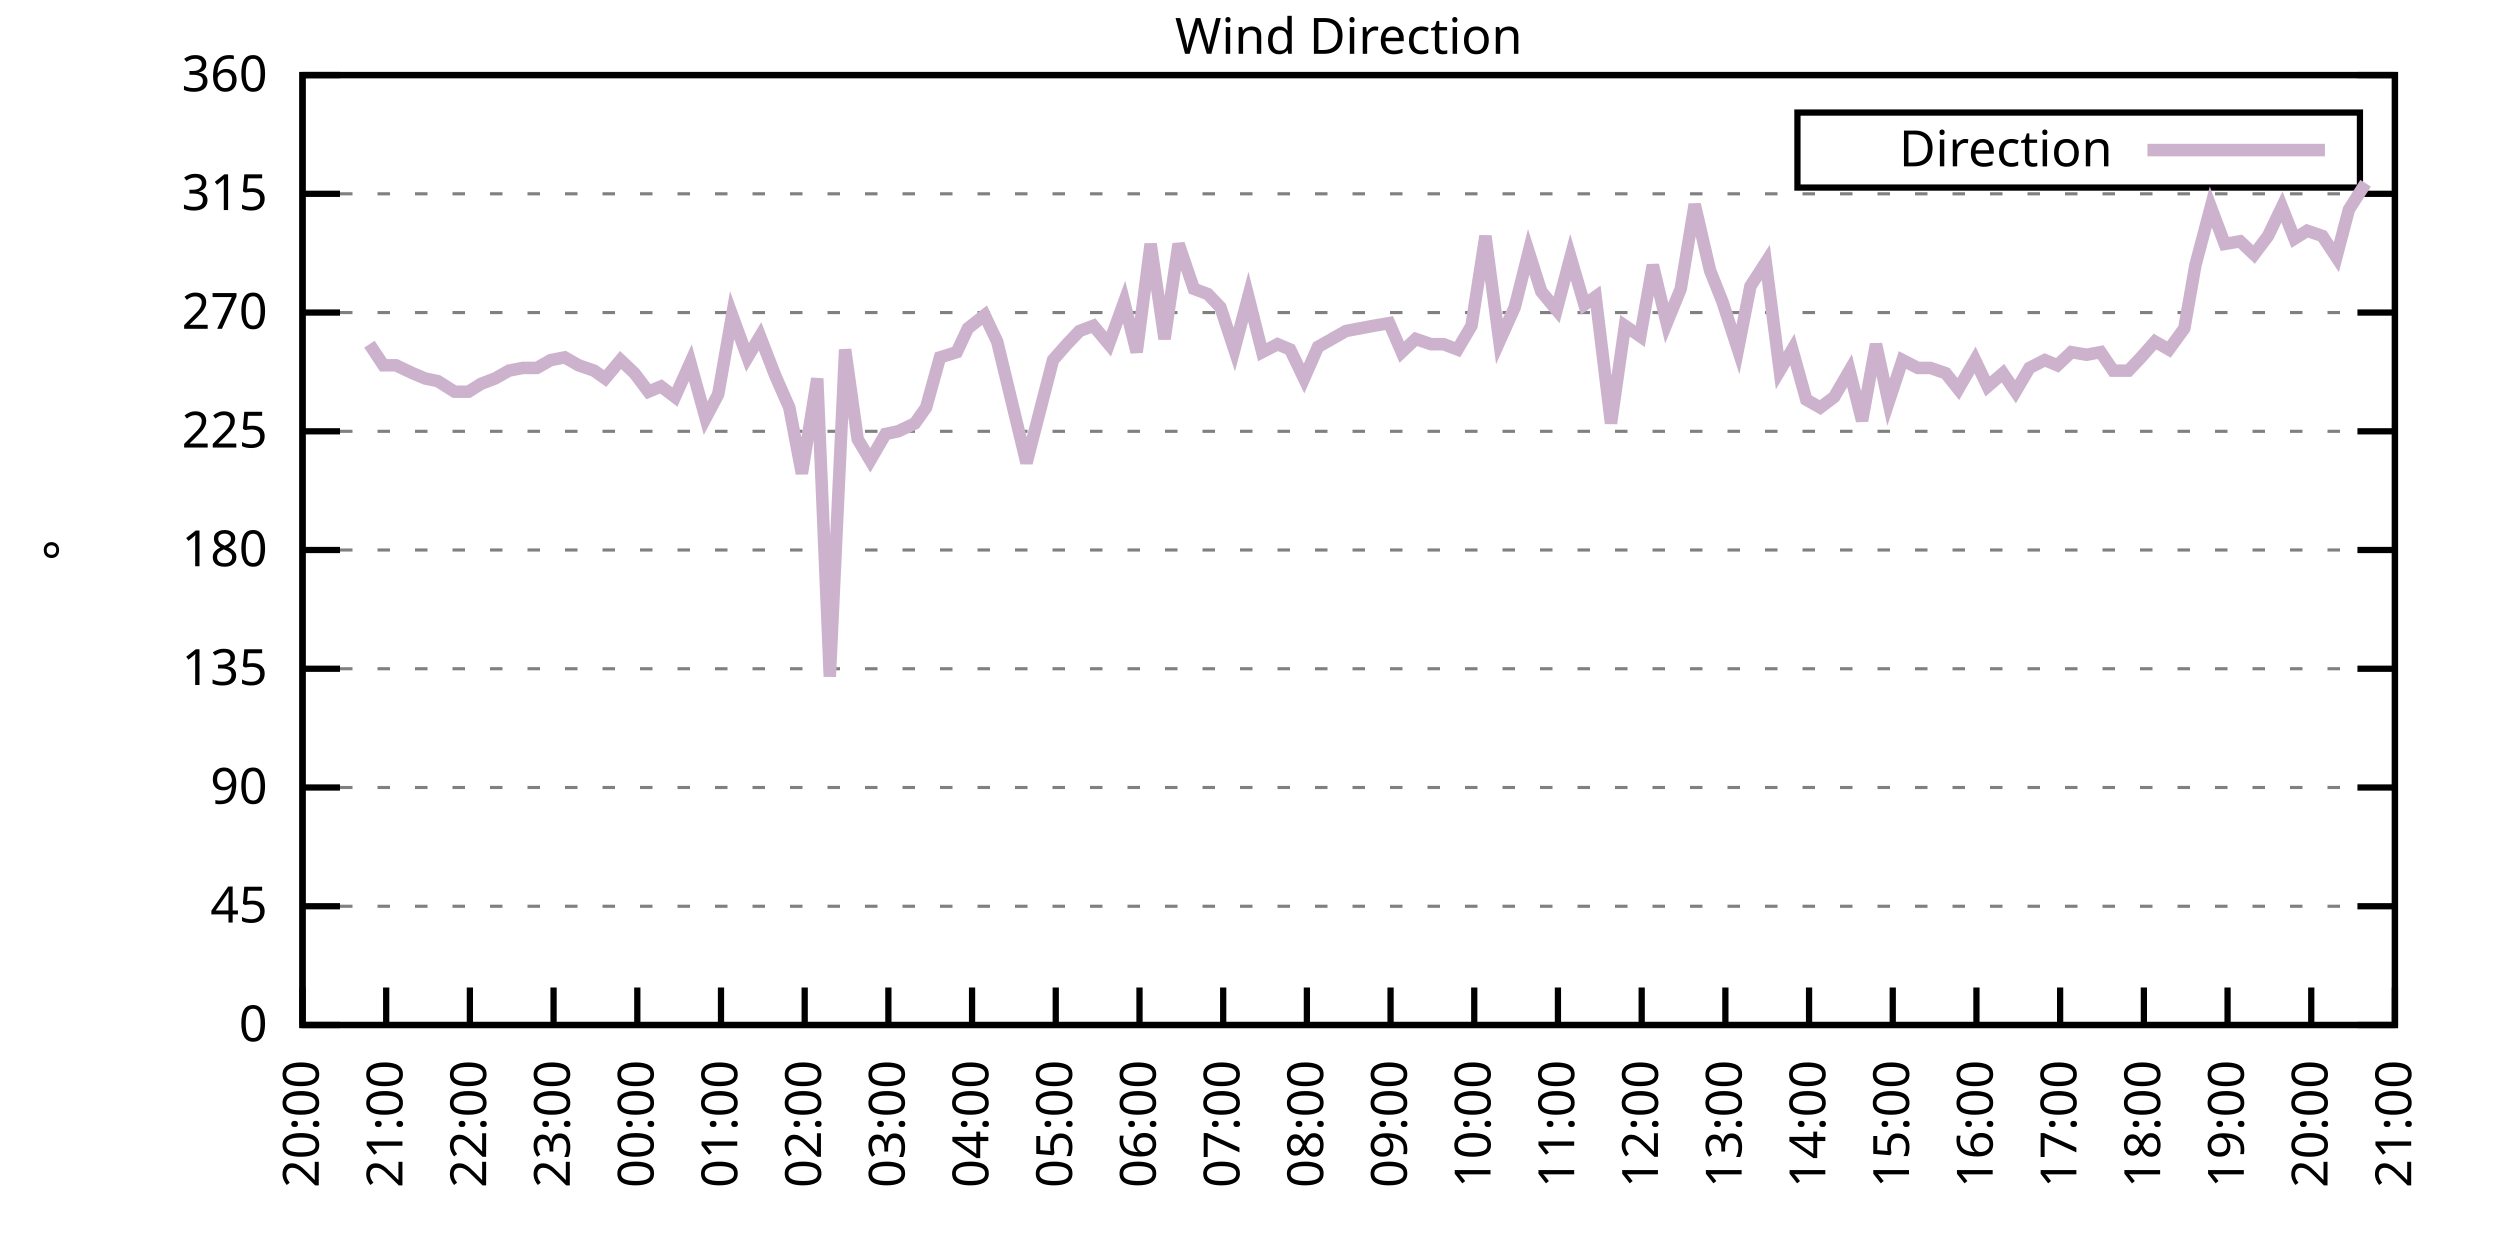
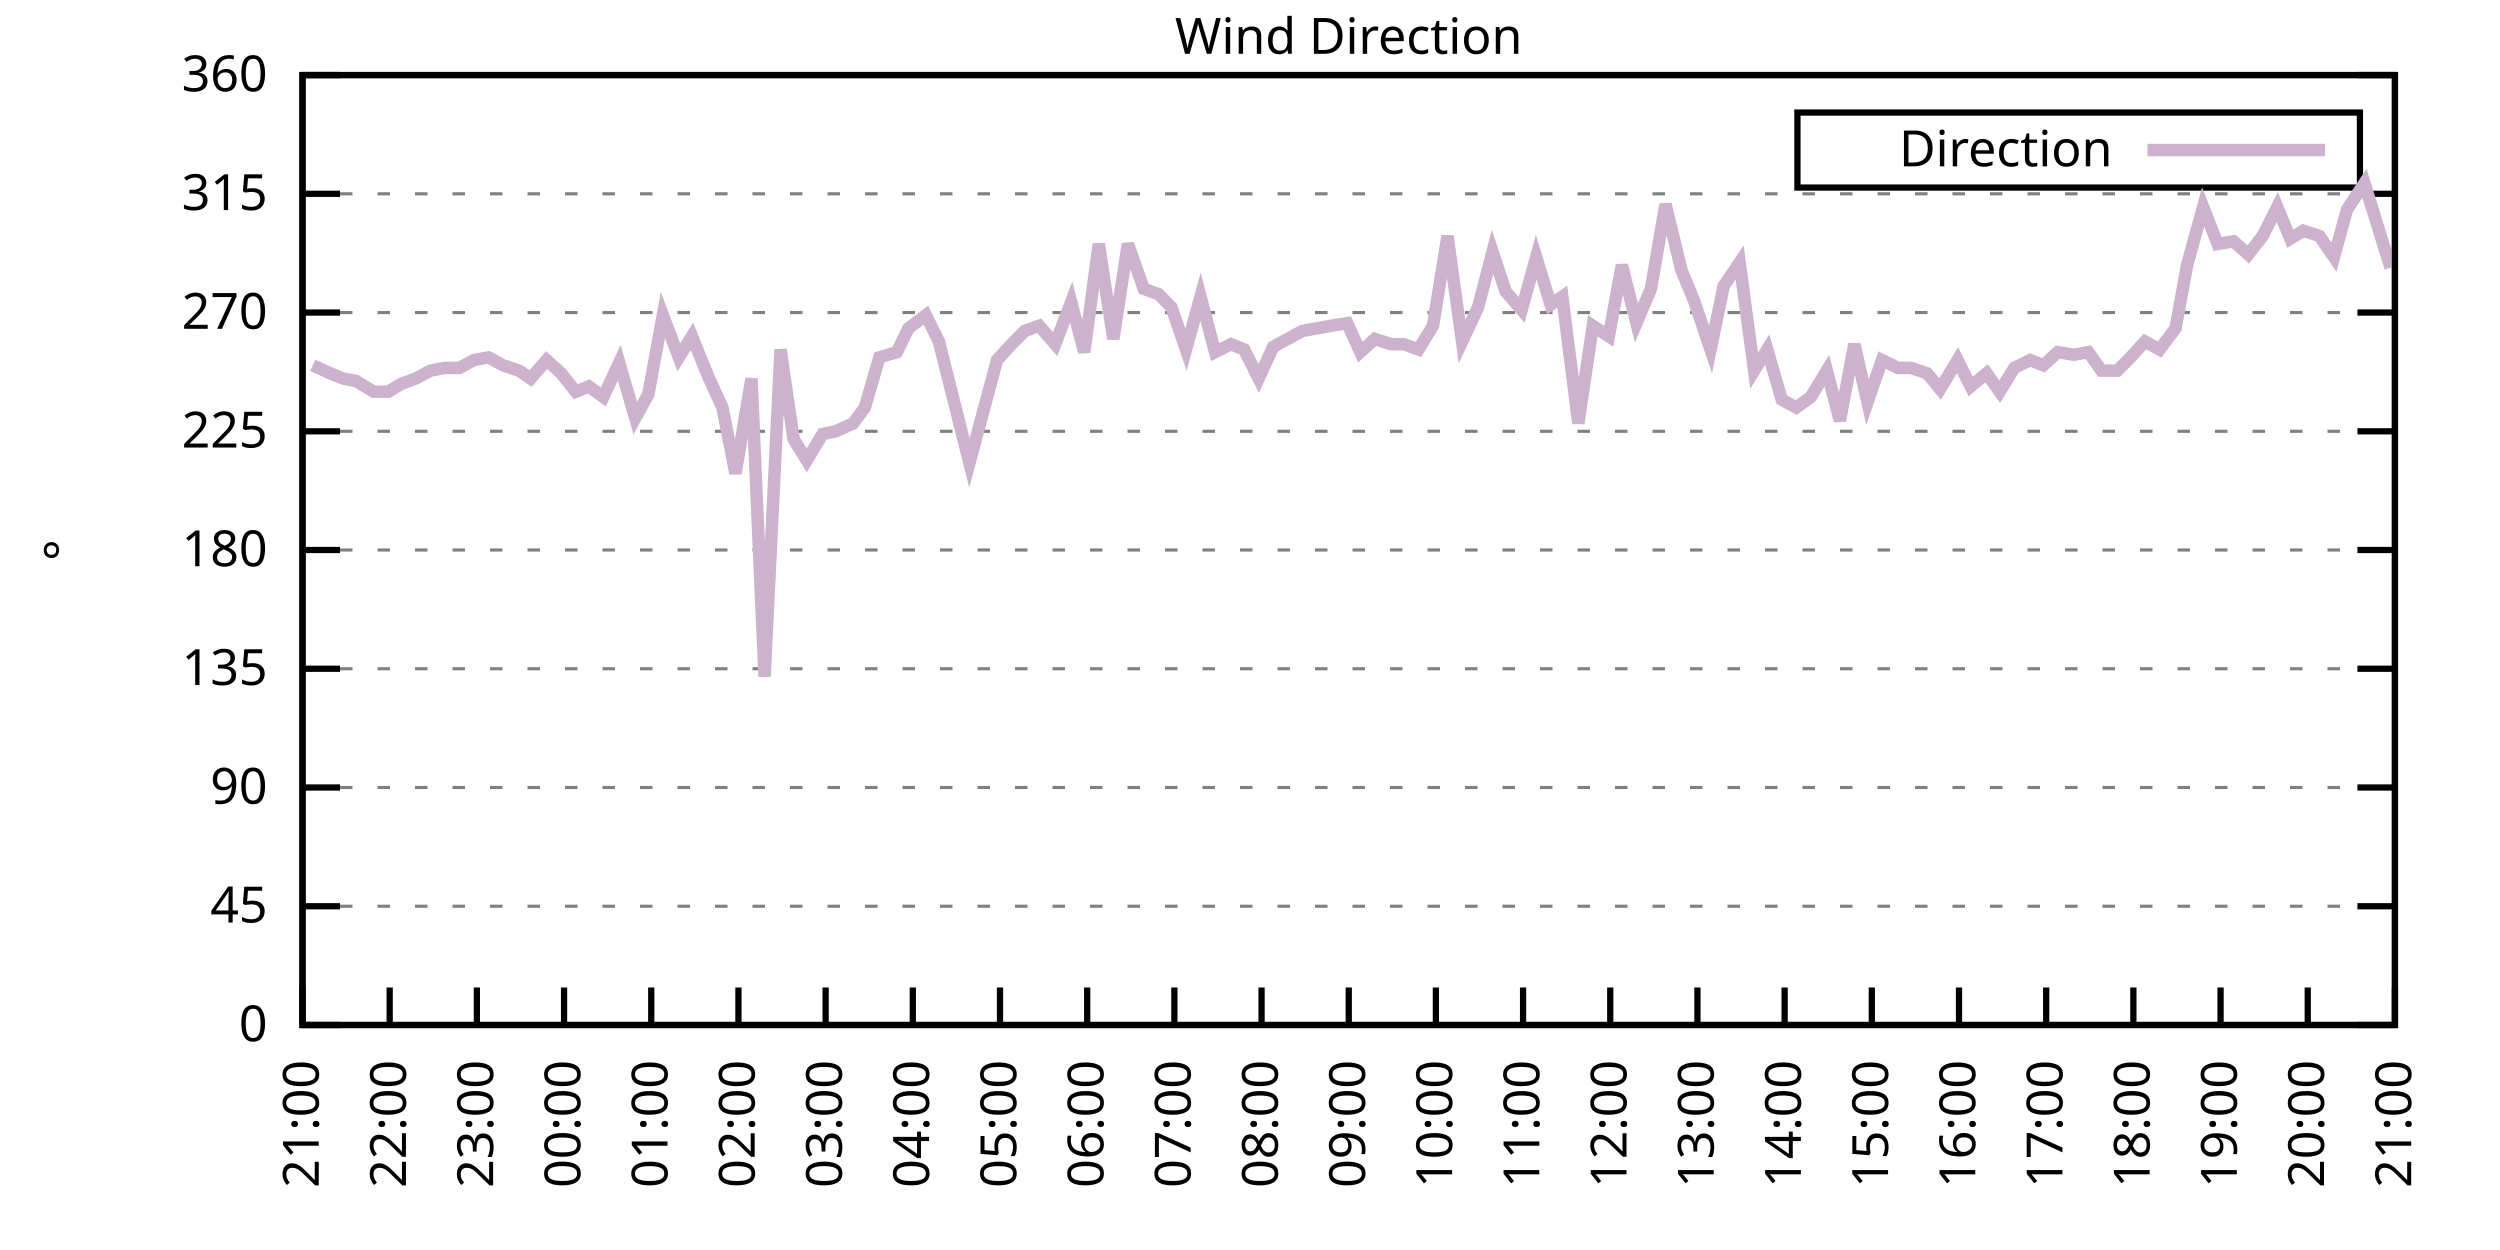
<svg xmlns="http://www.w3.org/2000/svg" xmlns:xlink="http://www.w3.org/1999/xlink" width="400" height="200" viewBox="0 0 400 200">
  <g id="gnuplot_canvas">
    <rect x="0" y="0" width="400" height="200" fill="none" />
    <defs>
      <circle id="gpDot" r="0.5" stroke-width="0.5" stroke="currentColor" />
      <path id="gpPt0" stroke-width="0.333" stroke="currentColor" d="M-1,0 h2 M0,-1 v2" />
      <path id="gpPt1" stroke-width="0.333" stroke="currentColor" d="M-1,-1 L1,1 M1,-1 L-1,1" />
      <path id="gpPt2" stroke-width="0.333" stroke="currentColor" d="M-1,0 L1,0 M0,-1 L0,1 M-1,-1 L1,1 M-1,1 L1,-1" />
      <rect id="gpPt3" stroke-width="0.333" stroke="currentColor" x="-1" y="-1" width="2" height="2" />
      <rect id="gpPt4" stroke-width="0.333" stroke="currentColor" fill="currentColor" x="-1" y="-1" width="2" height="2" />
      <circle id="gpPt5" stroke-width="0.333" stroke="currentColor" cx="0" cy="0" r="1" />
      <use xlink:href="#gpPt5" id="gpPt6" fill="currentColor" stroke="none" />
      <path id="gpPt7" stroke-width="0.333" stroke="currentColor" d="M0,-1.33 L-1.33,0.67 L1.33,0.67 z" />
      <use xlink:href="#gpPt7" id="gpPt8" fill="currentColor" stroke="none" />
      <use xlink:href="#gpPt7" id="gpPt9" stroke="currentColor" transform="rotate(180)" />
      <use xlink:href="#gpPt9" id="gpPt10" fill="currentColor" stroke="none" />
      <use xlink:href="#gpPt3" id="gpPt11" stroke="currentColor" transform="rotate(45)" />
      <use xlink:href="#gpPt11" id="gpPt12" fill="currentColor" stroke="none" />
      <path id="gpPt13" stroke-width="0.333" stroke="currentColor" d="M0,1.330 L1.265,0.411 L0.782,-1.067 L-0.782,-1.076 L-1.265,0.411 z" />
      <use xlink:href="#gpPt13" id="gpPt14" fill="currentColor" stroke="none" />
      <filter id="textbox" filterUnits="objectBoundingBox" x="0" y="0" height="1" width="1">
        <feFlood flood-color="white" flood-opacity="1" result="bgnd" />
        <feComposite in="SourceGraphic" in2="bgnd" operator="atop" />
      </filter>
      <filter id="greybox" filterUnits="objectBoundingBox" x="0" y="0" height="1" width="1">
        <feFlood flood-color="lightgrey" flood-opacity="1" result="grey" />
        <feComposite in="SourceGraphic" in2="grey" operator="atop" />
      </filter>
    </defs>
    <g fill="none" color="white" stroke="currentColor" stroke-width="1.00" stroke-linecap="butt" stroke-linejoin="miter">
</g>
    <g fill="none" color="black" stroke="currentColor" stroke-width="1.00" stroke-linecap="butt" stroke-linejoin="miter">
      <g stroke="none" shape-rendering="crispEdges">
        <polygon fill="rgb(255, 255, 255)" points="48.40,164.00 383.18,164.00 383.18,12.02 48.40,12.02 " />
      </g>
    </g>
    <g fill="none" color="black" stroke="currentColor" stroke-width="1.00" stroke-linecap="butt" stroke-linejoin="miter">
</g>
    <g fill="none" color="black" stroke="black" stroke-width="0.50" stroke-linecap="butt" stroke-linejoin="miter">
</g>
    <g fill="none" color="gray" stroke="currentColor" stroke-width="0.50" stroke-linecap="butt" stroke-linejoin="miter">
      <path stroke="gray" stroke-dasharray="2,4" class="gridline" d="M48.40,164.00 L383.19,164.00  " />
    </g>
    <g fill="none" color="gray" stroke="gray" stroke-width="1.00" stroke-linecap="butt" stroke-linejoin="miter">
</g>
    <g fill="none" color="black" stroke="currentColor" stroke-width="1.00" stroke-linecap="butt" stroke-linejoin="miter">
      <path stroke="black" d="M48.40,164.00 L54.40,164.00 M383.19,164.00 L377.19,164.00  " />
      <g transform="translate(42.80,166.60)" stroke="none" fill="black" font-family="Sans" font-size="8.00" text-anchor="end">
        <text>
          <tspan font-family="Sans"> 0</tspan>
        </text>
      </g>
    </g>
    <g fill="none" color="black" stroke="currentColor" stroke-width="1.00" stroke-linecap="butt" stroke-linejoin="miter">
</g>
    <g fill="none" color="black" stroke="black" stroke-width="0.50" stroke-linecap="butt" stroke-linejoin="miter">
</g>
    <g fill="none" color="gray" stroke="currentColor" stroke-width="0.50" stroke-linecap="butt" stroke-linejoin="miter">
      <path stroke="gray" stroke-dasharray="2,4" class="gridline" d="M48.40,145.00 L383.19,145.00  " />
    </g>
    <g fill="none" color="gray" stroke="gray" stroke-width="1.00" stroke-linecap="butt" stroke-linejoin="miter">
</g>
    <g fill="none" color="black" stroke="currentColor" stroke-width="1.00" stroke-linecap="butt" stroke-linejoin="miter">
      <path stroke="black" d="M48.40,145.00 L54.40,145.00 M383.19,145.00 L377.19,145.00  " />
      <g transform="translate(42.80,147.60)" stroke="none" fill="black" font-family="Sans" font-size="8.00" text-anchor="end">
        <text>
          <tspan font-family="Sans"> 45</tspan>
        </text>
      </g>
    </g>
    <g fill="none" color="black" stroke="currentColor" stroke-width="1.00" stroke-linecap="butt" stroke-linejoin="miter">
</g>
    <g fill="none" color="black" stroke="black" stroke-width="0.50" stroke-linecap="butt" stroke-linejoin="miter">
</g>
    <g fill="none" color="gray" stroke="currentColor" stroke-width="0.50" stroke-linecap="butt" stroke-linejoin="miter">
      <path stroke="gray" stroke-dasharray="2,4" class="gridline" d="M48.40,126.00 L383.19,126.00  " />
    </g>
    <g fill="none" color="gray" stroke="gray" stroke-width="1.00" stroke-linecap="butt" stroke-linejoin="miter">
</g>
    <g fill="none" color="black" stroke="currentColor" stroke-width="1.00" stroke-linecap="butt" stroke-linejoin="miter">
      <path stroke="black" d="M48.40,126.00 L54.40,126.00 M383.19,126.00 L377.19,126.00  " />
      <g transform="translate(42.80,128.60)" stroke="none" fill="black" font-family="Sans" font-size="8.00" text-anchor="end">
        <text>
          <tspan font-family="Sans"> 90</tspan>
        </text>
      </g>
    </g>
    <g fill="none" color="black" stroke="currentColor" stroke-width="1.00" stroke-linecap="butt" stroke-linejoin="miter">
</g>
    <g fill="none" color="black" stroke="black" stroke-width="0.50" stroke-linecap="butt" stroke-linejoin="miter">
</g>
    <g fill="none" color="gray" stroke="currentColor" stroke-width="0.50" stroke-linecap="butt" stroke-linejoin="miter">
      <path stroke="gray" stroke-dasharray="2,4" class="gridline" d="M48.40,107.00 L383.19,107.00  " />
    </g>
    <g fill="none" color="gray" stroke="gray" stroke-width="1.00" stroke-linecap="butt" stroke-linejoin="miter">
</g>
    <g fill="none" color="black" stroke="currentColor" stroke-width="1.00" stroke-linecap="butt" stroke-linejoin="miter">
      <path stroke="black" d="M48.40,107.00 L54.40,107.00 M383.19,107.00 L377.19,107.00  " />
      <g transform="translate(42.80,109.60)" stroke="none" fill="black" font-family="Sans" font-size="8.00" text-anchor="end">
        <text>
          <tspan font-family="Sans"> 135</tspan>
        </text>
      </g>
    </g>
    <g fill="none" color="black" stroke="currentColor" stroke-width="1.00" stroke-linecap="butt" stroke-linejoin="miter">
</g>
    <g fill="none" color="black" stroke="black" stroke-width="0.50" stroke-linecap="butt" stroke-linejoin="miter">
</g>
    <g fill="none" color="gray" stroke="currentColor" stroke-width="0.50" stroke-linecap="butt" stroke-linejoin="miter">
      <path stroke="gray" stroke-dasharray="2,4" class="gridline" d="M48.40,88.00 L383.19,88.00  " />
    </g>
    <g fill="none" color="gray" stroke="gray" stroke-width="1.00" stroke-linecap="butt" stroke-linejoin="miter">
</g>
    <g fill="none" color="black" stroke="currentColor" stroke-width="1.00" stroke-linecap="butt" stroke-linejoin="miter">
      <path stroke="black" d="M48.40,88.00 L54.40,88.00 M383.19,88.00 L377.19,88.00  " />
      <g transform="translate(42.80,90.60)" stroke="none" fill="black" font-family="Sans" font-size="8.00" text-anchor="end">
        <text>
          <tspan font-family="Sans"> 180</tspan>
        </text>
      </g>
    </g>
    <g fill="none" color="black" stroke="currentColor" stroke-width="1.00" stroke-linecap="butt" stroke-linejoin="miter">
</g>
    <g fill="none" color="black" stroke="black" stroke-width="0.50" stroke-linecap="butt" stroke-linejoin="miter">
</g>
    <g fill="none" color="gray" stroke="currentColor" stroke-width="0.50" stroke-linecap="butt" stroke-linejoin="miter">
      <path stroke="gray" stroke-dasharray="2,4" class="gridline" d="M48.40,69.01 L383.19,69.01  " />
    </g>
    <g fill="none" color="gray" stroke="gray" stroke-width="1.00" stroke-linecap="butt" stroke-linejoin="miter">
</g>
    <g fill="none" color="black" stroke="currentColor" stroke-width="1.00" stroke-linecap="butt" stroke-linejoin="miter">
      <path stroke="black" d="M48.40,69.01 L54.40,69.01 M383.19,69.01 L377.19,69.01  " />
      <g transform="translate(42.80,71.61)" stroke="none" fill="black" font-family="Sans" font-size="8.00" text-anchor="end">
        <text>
          <tspan font-family="Sans"> 225</tspan>
        </text>
      </g>
    </g>
    <g fill="none" color="black" stroke="currentColor" stroke-width="1.00" stroke-linecap="butt" stroke-linejoin="miter">
</g>
    <g fill="none" color="black" stroke="black" stroke-width="0.50" stroke-linecap="butt" stroke-linejoin="miter">
</g>
    <g fill="none" color="gray" stroke="currentColor" stroke-width="0.50" stroke-linecap="butt" stroke-linejoin="miter">
      <path stroke="gray" stroke-dasharray="2,4" class="gridline" d="M48.40,50.01 L383.19,50.01  " />
    </g>
    <g fill="none" color="gray" stroke="gray" stroke-width="1.00" stroke-linecap="butt" stroke-linejoin="miter">
</g>
    <g fill="none" color="black" stroke="currentColor" stroke-width="1.00" stroke-linecap="butt" stroke-linejoin="miter">
      <path stroke="black" d="M48.40,50.01 L54.40,50.01 M383.19,50.01 L377.19,50.01  " />
      <g transform="translate(42.80,52.61)" stroke="none" fill="black" font-family="Sans" font-size="8.00" text-anchor="end">
        <text>
          <tspan font-family="Sans"> 270</tspan>
        </text>
      </g>
    </g>
    <g fill="none" color="black" stroke="currentColor" stroke-width="1.00" stroke-linecap="butt" stroke-linejoin="miter">
</g>
    <g fill="none" color="black" stroke="black" stroke-width="0.50" stroke-linecap="butt" stroke-linejoin="miter">
</g>
    <g fill="none" color="gray" stroke="currentColor" stroke-width="0.50" stroke-linecap="butt" stroke-linejoin="miter">
      <path stroke="gray" stroke-dasharray="2,4" class="gridline" d="M48.40,31.01 L383.19,31.01  " />
    </g>
    <g fill="none" color="gray" stroke="gray" stroke-width="1.00" stroke-linecap="butt" stroke-linejoin="miter">
</g>
    <g fill="none" color="black" stroke="currentColor" stroke-width="1.00" stroke-linecap="butt" stroke-linejoin="miter">
      <path stroke="black" d="M48.40,31.01 L54.40,31.01 M383.19,31.01 L377.19,31.01  " />
      <g transform="translate(42.80,33.61)" stroke="none" fill="black" font-family="Sans" font-size="8.00" text-anchor="end">
        <text>
          <tspan font-family="Sans"> 315</tspan>
        </text>
      </g>
    </g>
    <g fill="none" color="black" stroke="currentColor" stroke-width="1.00" stroke-linecap="butt" stroke-linejoin="miter">
</g>
    <g fill="none" color="black" stroke="black" stroke-width="0.50" stroke-linecap="butt" stroke-linejoin="miter">
</g>
    <g fill="none" color="gray" stroke="currentColor" stroke-width="0.50" stroke-linecap="butt" stroke-linejoin="miter">
      <path stroke="gray" stroke-dasharray="2,4" class="gridline" d="M48.40,12.01 L383.19,12.01  " />
    </g>
    <g fill="none" color="gray" stroke="gray" stroke-width="1.00" stroke-linecap="butt" stroke-linejoin="miter">
</g>
    <g fill="none" color="black" stroke="currentColor" stroke-width="1.00" stroke-linecap="butt" stroke-linejoin="miter">
      <path stroke="black" d="M48.40,12.01 L54.40,12.01 M383.19,12.01 L377.19,12.01  " />
      <g transform="translate(42.80,14.61)" stroke="none" fill="black" font-family="Sans" font-size="8.00" text-anchor="end">
        <text>
          <tspan font-family="Sans"> 360</tspan>
        </text>
      </g>
    </g>
    <g fill="none" color="black" stroke="currentColor" stroke-width="1.00" stroke-linecap="butt" stroke-linejoin="miter">
      <path stroke="black" d="M48.40,164.00 L48.40,158.00  " />
      <g transform="translate(51.00,169.60) rotate(270.00)" stroke="none" fill="black" font-family="Sans" font-size="8.00" text-anchor="end">
        <text>
-           <tspan font-family="Sans">20:00</tspan>
-         </text>
-       </g>
-     </g>
-     <g fill="none" color="black" stroke="currentColor" stroke-width="1.00" stroke-linecap="butt" stroke-linejoin="miter">
-       <path stroke="black" d="M61.79,164.00 L61.79,158.00  " />
-       <g transform="translate(64.39,169.60) rotate(270.00)" stroke="none" fill="black" font-family="Sans" font-size="8.00" text-anchor="end">
-         <text>
          <tspan font-family="Sans">21:00</tspan>
        </text>
      </g>
    </g>
    <g fill="none" color="black" stroke="currentColor" stroke-width="1.00" stroke-linecap="butt" stroke-linejoin="miter">
-       <path stroke="black" d="M75.18,164.00 L75.18,158.00  " />
-       <g transform="translate(77.78,169.60) rotate(270.00)" stroke="none" fill="black" font-family="Sans" font-size="8.00" text-anchor="end">
+       <path stroke="black" d="M62.35,164.00 L62.35,158.00  " />
+       <g transform="translate(64.95,169.60) rotate(270.00)" stroke="none" fill="black" font-family="Sans" font-size="8.00" text-anchor="end">
        <text>
          <tspan font-family="Sans">22:00</tspan>
        </text>
      </g>
    </g>
    <g fill="none" color="black" stroke="currentColor" stroke-width="1.00" stroke-linecap="butt" stroke-linejoin="miter">
-       <path stroke="black" d="M88.57,164.00 L88.57,158.00  " />
-       <g transform="translate(91.17,169.60) rotate(270.00)" stroke="none" fill="black" font-family="Sans" font-size="8.00" text-anchor="end">
+       <path stroke="black" d="M76.30,164.00 L76.30,158.00  " />
+       <g transform="translate(78.90,169.60) rotate(270.00)" stroke="none" fill="black" font-family="Sans" font-size="8.00" text-anchor="end">
        <text>
          <tspan font-family="Sans">23:00</tspan>
        </text>
      </g>
    </g>
    <g fill="none" color="black" stroke="currentColor" stroke-width="1.00" stroke-linecap="butt" stroke-linejoin="miter">
-       <path stroke="black" d="M101.97,164.00 L101.97,158.00  " />
-       <g transform="translate(104.57,169.60) rotate(270.00)" stroke="none" fill="black" font-family="Sans" font-size="8.00" text-anchor="end">
+       <path stroke="black" d="M90.25,164.00 L90.25,158.00  " />
+       <g transform="translate(92.85,169.60) rotate(270.00)" stroke="none" fill="black" font-family="Sans" font-size="8.00" text-anchor="end">
        <text>
          <tspan font-family="Sans">00:00</tspan>
        </text>
      </g>
    </g>
    <g fill="none" color="black" stroke="currentColor" stroke-width="1.00" stroke-linecap="butt" stroke-linejoin="miter">
-       <path stroke="black" d="M115.36,164.00 L115.36,158.00  " />
-       <g transform="translate(117.96,169.60) rotate(270.00)" stroke="none" fill="black" font-family="Sans" font-size="8.00" text-anchor="end">
+       <path stroke="black" d="M104.20,164.00 L104.20,158.00  " />
+       <g transform="translate(106.80,169.60) rotate(270.00)" stroke="none" fill="black" font-family="Sans" font-size="8.00" text-anchor="end">
        <text>
          <tspan font-family="Sans">01:00</tspan>
        </text>
      </g>
    </g>
    <g fill="none" color="black" stroke="currentColor" stroke-width="1.00" stroke-linecap="butt" stroke-linejoin="miter">
-       <path stroke="black" d="M128.75,164.00 L128.75,158.00  " />
-       <g transform="translate(131.35,169.60) rotate(270.00)" stroke="none" fill="black" font-family="Sans" font-size="8.00" text-anchor="end">
+       <path stroke="black" d="M118.15,164.00 L118.15,158.00  " />
+       <g transform="translate(120.75,169.60) rotate(270.00)" stroke="none" fill="black" font-family="Sans" font-size="8.00" text-anchor="end">
        <text>
          <tspan font-family="Sans">02:00</tspan>
        </text>
      </g>
    </g>
    <g fill="none" color="black" stroke="currentColor" stroke-width="1.00" stroke-linecap="butt" stroke-linejoin="miter">
-       <path stroke="black" d="M142.14,164.00 L142.14,158.00  " />
-       <g transform="translate(144.74,169.60) rotate(270.00)" stroke="none" fill="black" font-family="Sans" font-size="8.00" text-anchor="end">
+       <path stroke="black" d="M132.10,164.00 L132.10,158.00  " />
+       <g transform="translate(134.70,169.60) rotate(270.00)" stroke="none" fill="black" font-family="Sans" font-size="8.00" text-anchor="end">
        <text>
          <tspan font-family="Sans">03:00</tspan>
        </text>
      </g>
    </g>
    <g fill="none" color="black" stroke="currentColor" stroke-width="1.00" stroke-linecap="butt" stroke-linejoin="miter">
-       <path stroke="black" d="M155.53,164.00 L155.53,158.00  " />
-       <g transform="translate(158.13,169.60) rotate(270.00)" stroke="none" fill="black" font-family="Sans" font-size="8.00" text-anchor="end">
+       <path stroke="black" d="M146.05,164.00 L146.05,158.00  " />
+       <g transform="translate(148.65,169.60) rotate(270.00)" stroke="none" fill="black" font-family="Sans" font-size="8.00" text-anchor="end">
        <text>
          <tspan font-family="Sans">04:00</tspan>
        </text>
      </g>
    </g>
    <g fill="none" color="black" stroke="currentColor" stroke-width="1.00" stroke-linecap="butt" stroke-linejoin="miter">
-       <path stroke="black" d="M168.92,164.00 L168.92,158.00  " />
-       <g transform="translate(171.52,169.60) rotate(270.00)" stroke="none" fill="black" font-family="Sans" font-size="8.00" text-anchor="end">
+       <path stroke="black" d="M160.00,164.00 L160.00,158.00  " />
+       <g transform="translate(162.60,169.60) rotate(270.00)" stroke="none" fill="black" font-family="Sans" font-size="8.00" text-anchor="end">
        <text>
          <tspan font-family="Sans">05:00</tspan>
        </text>
      </g>
    </g>
    <g fill="none" color="black" stroke="currentColor" stroke-width="1.00" stroke-linecap="butt" stroke-linejoin="miter">
-       <path stroke="black" d="M182.32,164.00 L182.32,158.00  " />
-       <g transform="translate(184.92,169.60) rotate(270.00)" stroke="none" fill="black" font-family="Sans" font-size="8.00" text-anchor="end">
+       <path stroke="black" d="M173.95,164.00 L173.95,158.00  " />
+       <g transform="translate(176.55,169.60) rotate(270.00)" stroke="none" fill="black" font-family="Sans" font-size="8.00" text-anchor="end">
        <text>
          <tspan font-family="Sans">06:00</tspan>
        </text>
      </g>
    </g>
    <g fill="none" color="black" stroke="currentColor" stroke-width="1.00" stroke-linecap="butt" stroke-linejoin="miter">
-       <path stroke="black" d="M195.71,164.00 L195.71,158.00  " />
-       <g transform="translate(198.31,169.60) rotate(270.00)" stroke="none" fill="black" font-family="Sans" font-size="8.00" text-anchor="end">
+       <path stroke="black" d="M187.90,164.00 L187.90,158.00  " />
+       <g transform="translate(190.50,169.60) rotate(270.00)" stroke="none" fill="black" font-family="Sans" font-size="8.00" text-anchor="end">
        <text>
          <tspan font-family="Sans">07:00</tspan>
        </text>
      </g>
    </g>
    <g fill="none" color="black" stroke="currentColor" stroke-width="1.00" stroke-linecap="butt" stroke-linejoin="miter">
-       <path stroke="black" d="M209.10,164.00 L209.10,158.00  " />
-       <g transform="translate(211.70,169.60) rotate(270.00)" stroke="none" fill="black" font-family="Sans" font-size="8.00" text-anchor="end">
+       <path stroke="black" d="M201.85,164.00 L201.85,158.00  " />
+       <g transform="translate(204.45,169.60) rotate(270.00)" stroke="none" fill="black" font-family="Sans" font-size="8.00" text-anchor="end">
        <text>
          <tspan font-family="Sans">08:00</tspan>
        </text>
      </g>
    </g>
    <g fill="none" color="black" stroke="currentColor" stroke-width="1.00" stroke-linecap="butt" stroke-linejoin="miter">
-       <path stroke="black" d="M222.49,164.00 L222.49,158.00  " />
-       <g transform="translate(225.09,169.60) rotate(270.00)" stroke="none" fill="black" font-family="Sans" font-size="8.00" text-anchor="end">
+       <path stroke="black" d="M215.80,164.00 L215.80,158.00  " />
+       <g transform="translate(218.40,169.60) rotate(270.00)" stroke="none" fill="black" font-family="Sans" font-size="8.00" text-anchor="end">
        <text>
          <tspan font-family="Sans">09:00</tspan>
        </text>
      </g>
    </g>
    <g fill="none" color="black" stroke="currentColor" stroke-width="1.00" stroke-linecap="butt" stroke-linejoin="miter">
-       <path stroke="black" d="M235.88,164.00 L235.88,158.00  " />
-       <g transform="translate(238.48,169.60) rotate(270.00)" stroke="none" fill="black" font-family="Sans" font-size="8.00" text-anchor="end">
+       <path stroke="black" d="M229.74,164.00 L229.74,158.00  " />
+       <g transform="translate(232.34,169.60) rotate(270.00)" stroke="none" fill="black" font-family="Sans" font-size="8.00" text-anchor="end">
        <text>
          <tspan font-family="Sans">10:00</tspan>
        </text>
      </g>
    </g>
    <g fill="none" color="black" stroke="currentColor" stroke-width="1.00" stroke-linecap="butt" stroke-linejoin="miter">
-       <path stroke="black" d="M249.27,164.00 L249.27,158.00  " />
-       <g transform="translate(251.87,169.60) rotate(270.00)" stroke="none" fill="black" font-family="Sans" font-size="8.00" text-anchor="end">
+       <path stroke="black" d="M243.69,164.00 L243.69,158.00  " />
+       <g transform="translate(246.29,169.60) rotate(270.00)" stroke="none" fill="black" font-family="Sans" font-size="8.00" text-anchor="end">
        <text>
          <tspan font-family="Sans">11:00</tspan>
        </text>
      </g>
    </g>
    <g fill="none" color="black" stroke="currentColor" stroke-width="1.00" stroke-linecap="butt" stroke-linejoin="miter">
-       <path stroke="black" d="M262.67,164.00 L262.67,158.00  " />
-       <g transform="translate(265.27,169.60) rotate(270.00)" stroke="none" fill="black" font-family="Sans" font-size="8.00" text-anchor="end">
+       <path stroke="black" d="M257.64,164.00 L257.64,158.00  " />
+       <g transform="translate(260.24,169.60) rotate(270.00)" stroke="none" fill="black" font-family="Sans" font-size="8.00" text-anchor="end">
        <text>
          <tspan font-family="Sans">12:00</tspan>
        </text>
      </g>
    </g>
    <g fill="none" color="black" stroke="currentColor" stroke-width="1.00" stroke-linecap="butt" stroke-linejoin="miter">
-       <path stroke="black" d="M276.06,164.00 L276.06,158.00  " />
-       <g transform="translate(278.66,169.60) rotate(270.00)" stroke="none" fill="black" font-family="Sans" font-size="8.00" text-anchor="end">
+       <path stroke="black" d="M271.59,164.00 L271.59,158.00  " />
+       <g transform="translate(274.19,169.60) rotate(270.00)" stroke="none" fill="black" font-family="Sans" font-size="8.00" text-anchor="end">
        <text>
          <tspan font-family="Sans">13:00</tspan>
        </text>
      </g>
    </g>
    <g fill="none" color="black" stroke="currentColor" stroke-width="1.00" stroke-linecap="butt" stroke-linejoin="miter">
-       <path stroke="black" d="M289.45,164.00 L289.45,158.00  " />
-       <g transform="translate(292.05,169.60) rotate(270.00)" stroke="none" fill="black" font-family="Sans" font-size="8.00" text-anchor="end">
+       <path stroke="black" d="M285.54,164.00 L285.54,158.00  " />
+       <g transform="translate(288.14,169.60) rotate(270.00)" stroke="none" fill="black" font-family="Sans" font-size="8.00" text-anchor="end">
        <text>
          <tspan font-family="Sans">14:00</tspan>
        </text>
      </g>
    </g>
    <g fill="none" color="black" stroke="currentColor" stroke-width="1.00" stroke-linecap="butt" stroke-linejoin="miter">
-       <path stroke="black" d="M302.84,164.00 L302.84,158.00  " />
-       <g transform="translate(305.44,169.60) rotate(270.00)" stroke="none" fill="black" font-family="Sans" font-size="8.00" text-anchor="end">
+       <path stroke="black" d="M299.49,164.00 L299.49,158.00  " />
+       <g transform="translate(302.09,169.60) rotate(270.00)" stroke="none" fill="black" font-family="Sans" font-size="8.00" text-anchor="end">
        <text>
          <tspan font-family="Sans">15:00</tspan>
        </text>
      </g>
    </g>
    <g fill="none" color="black" stroke="currentColor" stroke-width="1.00" stroke-linecap="butt" stroke-linejoin="miter">
-       <path stroke="black" d="M316.23,164.00 L316.23,158.00  " />
-       <g transform="translate(318.83,169.60) rotate(270.00)" stroke="none" fill="black" font-family="Sans" font-size="8.00" text-anchor="end">
+       <path stroke="black" d="M313.44,164.00 L313.44,158.00  " />
+       <g transform="translate(316.04,169.60) rotate(270.00)" stroke="none" fill="black" font-family="Sans" font-size="8.00" text-anchor="end">
        <text>
          <tspan font-family="Sans">16:00</tspan>
        </text>
      </g>
    </g>
    <g fill="none" color="black" stroke="currentColor" stroke-width="1.00" stroke-linecap="butt" stroke-linejoin="miter">
-       <path stroke="black" d="M329.62,164.00 L329.62,158.00  " />
-       <g transform="translate(332.22,169.60) rotate(270.00)" stroke="none" fill="black" font-family="Sans" font-size="8.00" text-anchor="end">
+       <path stroke="black" d="M327.39,164.00 L327.39,158.00  " />
+       <g transform="translate(329.99,169.60) rotate(270.00)" stroke="none" fill="black" font-family="Sans" font-size="8.00" text-anchor="end">
        <text>
          <tspan font-family="Sans">17:00</tspan>
        </text>
      </g>
    </g>
    <g fill="none" color="black" stroke="currentColor" stroke-width="1.00" stroke-linecap="butt" stroke-linejoin="miter">
-       <path stroke="black" d="M343.02,164.00 L343.02,158.00  " />
-       <g transform="translate(345.62,169.60) rotate(270.00)" stroke="none" fill="black" font-family="Sans" font-size="8.00" text-anchor="end">
+       <path stroke="black" d="M341.34,164.00 L341.34,158.00  " />
+       <g transform="translate(343.94,169.60) rotate(270.00)" stroke="none" fill="black" font-family="Sans" font-size="8.00" text-anchor="end">
        <text>
          <tspan font-family="Sans">18:00</tspan>
        </text>
      </g>
    </g>
    <g fill="none" color="black" stroke="currentColor" stroke-width="1.00" stroke-linecap="butt" stroke-linejoin="miter">
-       <path stroke="black" d="M356.41,164.00 L356.41,158.00  " />
-       <g transform="translate(359.01,169.60) rotate(270.00)" stroke="none" fill="black" font-family="Sans" font-size="8.00" text-anchor="end">
+       <path stroke="black" d="M355.29,164.00 L355.29,158.00  " />
+       <g transform="translate(357.89,169.60) rotate(270.00)" stroke="none" fill="black" font-family="Sans" font-size="8.00" text-anchor="end">
        <text>
          <tspan font-family="Sans">19:00</tspan>
        </text>
      </g>
    </g>
    <g fill="none" color="black" stroke="currentColor" stroke-width="1.00" stroke-linecap="butt" stroke-linejoin="miter">
-       <path stroke="black" d="M369.80,164.00 L369.80,158.00  " />
-       <g transform="translate(372.40,169.60) rotate(270.00)" stroke="none" fill="black" font-family="Sans" font-size="8.00" text-anchor="end">
+       <path stroke="black" d="M369.24,164.00 L369.24,158.00  " />
+       <g transform="translate(371.84,169.60) rotate(270.00)" stroke="none" fill="black" font-family="Sans" font-size="8.00" text-anchor="end">
        <text>
          <tspan font-family="Sans">20:00</tspan>
        </text>
      </g>
    </g>
    <g fill="none" color="black" stroke="currentColor" stroke-width="1.00" stroke-linecap="butt" stroke-linejoin="miter">
      <path stroke="black" d="M383.19,164.00 L383.19,158.00  " />
      <g transform="translate(385.79,169.60) rotate(270.00)" stroke="none" fill="black" font-family="Sans" font-size="8.00" text-anchor="end">
        <text>
          <tspan font-family="Sans">21:00</tspan>
        </text>
      </g>
    </g>
    <g fill="none" color="black" stroke="currentColor" stroke-width="1.00" stroke-linecap="butt" stroke-linejoin="miter">
</g>
    <g fill="none" color="black" stroke="currentColor" stroke-width="1.00" stroke-linecap="butt" stroke-linejoin="miter">
      <path stroke="black" d="M48.40,12.01 L48.40,164.00 L383.19,164.00 L383.19,12.01 L48.40,12.01 Z  " />
    </g>
    <g fill="none" color="black" stroke="currentColor" stroke-width="1.00" stroke-linecap="butt" stroke-linejoin="miter">
</g>
    <g fill="none" color="black" stroke="currentColor" stroke-width="1.00" stroke-linecap="butt" stroke-linejoin="miter">
      <path stroke="black" d="M287.59,30.01 L287.59,18.01 L377.59,18.01 L377.59,30.01 L287.59,30.01 Z  " />
    </g>
    <g id="Wind_direction_plot_1">
      <g fill="none" color="white" stroke="black" stroke-width="2.00" stroke-linecap="butt" stroke-linejoin="miter">
</g>
      <g fill="none" color="black" stroke="currentColor" stroke-width="2.00" stroke-linecap="butt" stroke-linejoin="miter">
        <g transform="translate(337.99,26.61)" stroke="none" fill="black" font-family="Sans" font-size="8.00" text-anchor="end">
          <text>
            <tspan font-family="Sans">Direction</tspan>
          </text>
        </g>
      </g>
      <g fill="none" color="black" stroke="currentColor" stroke-width="2.00" stroke-linecap="butt" stroke-linejoin="miter">
-         <path stroke="rgb(204, 178, 204)" d="M343.59,24.01 L371.99,24.01 M59.11,55.07 L61.35,58.45 L63.35,58.45 L66.03,59.72 L68.04,60.56 L70.05,60.98   L72.73,62.67 L74.96,62.67 L76.97,61.41 L79.20,60.56 L81.43,59.30 L83.66,58.87 L85.90,58.87 L88.13,57.61   L90.36,57.18 L92.59,58.45 L95.05,59.30 L96.83,60.56 L99.29,57.61 L101.52,59.72 L103.75,62.67 L105.76,61.83   L107.99,63.52 L110.45,58.03 L112.90,66.90 L114.91,63.10 L117.14,50.43 L119.60,57.18 L121.61,53.81 L124.06,60.14   L126.29,65.21 L128.30,75.76 L130.76,60.56 L132.77,108.27 L135.22,55.92 L137.23,70.27 L139.24,73.65 L141.69,69.43   L143.70,69.01 L146.38,67.74 L148.17,65.21 L150.40,57.18 L153.08,56.34 L154.86,52.54 L157.54,50.43 L159.55,54.65   L164.24,74.07 L168.48,57.61 L170.71,55.07 L172.72,52.96 L174.95,52.12 L177.41,55.07 L179.86,48.32 L181.87,56.34   L184.10,39.03 L186.33,54.23 L188.57,39.03 L191.02,46.21 L193.25,47.05 L195.26,49.16 L197.49,55.92 L199.73,47.47   L201.96,56.34 L204.41,55.07 L206.42,55.92 L208.65,60.56 L210.88,55.50 L213.12,54.23 L215.35,52.96 L217.58,52.54   L219.81,52.12 L222.27,51.70 L224.28,56.34 L226.51,54.23 L228.96,55.07 L230.97,55.07 L233.20,55.92 L235.44,52.12   L237.67,37.76 L239.90,54.65 L242.36,49.16 L244.59,40.30 L246.60,46.63 L249.05,49.59 L251.28,41.14 L253.51,48.74   L255.30,47.47 L257.76,67.74 L259.99,52.12 L262.44,53.81 L264.45,42.41 L266.68,51.70 L268.92,46.21 L271.15,32.70   L273.60,43.25 L275.61,48.32 L278.07,55.92 L280.07,45.79 L282.53,41.99 L284.76,59.30 L286.77,55.92 L289.00,63.94   L291.23,65.21 L293.47,63.52 L295.92,59.30 L297.93,67.32 L300.16,55.07 L302.17,64.36 L304.40,57.61 L306.86,58.87   L308.87,58.87 L311.32,59.72 L313.33,62.25 L316.01,57.61 L318.02,61.83 L320.47,59.72 L322.48,62.67 L324.71,58.87   L327.17,57.61 L329.18,58.45 L331.41,56.34 L333.86,56.76 L336.10,56.34 L338.10,59.30 L340.56,59.30 L342.57,57.18   L344.80,54.65 L347.03,55.92 L349.49,52.54 L351.27,42.41 L353.73,33.12 L355.96,39.03 L358.42,38.61 L360.65,40.72   L362.88,37.76 L365.11,33.12 L367.12,38.19 L369.13,36.92 L371.58,37.76 L373.82,41.14 L375.82,33.54 L378.50,29.32    " />
+         <path stroke="rgb(204, 178, 204)" d="M343.59,24.01 L371.99,24.01 M50.03,58.45 L52.82,59.72 L54.91,60.56 L57.00,60.98 L59.79,62.67 L62.12,62.67   L64.21,61.41 L66.53,60.56 L68.86,59.30 L71.18,58.87 L73.51,58.87 L75.83,57.61 L78.16,57.18 L80.48,58.45   L83.04,59.30 L84.90,60.56 L87.46,57.61 L89.78,59.72 L92.11,62.67 L94.20,61.83 L96.53,63.52 L99.08,58.03   L101.64,66.90 L103.73,63.10 L106.06,50.43 L108.62,57.18 L110.71,53.81 L113.27,60.14 L115.59,65.21 L117.68,75.76   L120.24,60.56 L122.33,108.27 L124.89,55.92 L126.98,70.27 L129.08,73.65 L131.63,69.43 L133.72,69.01 L136.51,67.74   L138.37,65.21 L140.70,57.18 L143.49,56.34 L145.35,52.54 L148.14,50.43 L150.23,54.65 L155.11,74.07 L159.53,57.61   L161.86,55.07 L163.95,52.96 L166.27,52.12 L168.83,55.07 L171.39,48.32 L173.48,56.34 L175.81,39.03 L178.13,54.23   L180.46,39.03 L183.01,46.21 L185.34,47.05 L187.43,49.16 L189.76,55.92 L192.08,47.47 L194.41,56.34 L196.96,55.07   L199.06,55.92 L201.38,60.56 L203.71,55.50 L206.03,54.23 L208.36,52.96 L210.68,52.54 L213.01,52.12 L215.56,51.70   L217.65,56.34 L219.98,54.23 L222.54,55.07 L224.63,55.07 L226.95,55.92 L229.28,52.12 L231.60,37.76 L233.93,54.65   L236.49,49.16 L238.81,40.30 L240.90,46.63 L243.46,49.59 L245.79,41.14 L248.11,48.74 L249.97,47.47 L252.53,67.74   L254.85,52.12 L257.41,53.81 L259.50,42.41 L261.83,51.70 L264.15,46.21 L266.48,32.70 L269.04,43.25 L271.13,48.32   L273.69,55.92 L275.78,45.79 L278.34,41.99 L280.66,59.30 L282.75,55.92 L285.08,63.94 L287.40,65.21 L289.73,63.52   L292.29,59.30 L294.38,67.32 L296.70,55.07 L298.80,64.36 L301.12,57.61 L303.68,58.87 L305.77,58.87 L308.33,59.72   L310.42,62.25 L313.21,57.61 L315.30,61.83 L317.86,59.72 L319.95,62.67 L322.28,58.87 L324.83,57.61 L326.93,58.45   L329.25,56.34 L331.81,56.76 L334.13,56.34 L336.23,59.30 L338.78,59.30 L340.88,57.18 L343.20,54.65 L345.53,55.92   L348.08,52.54 L349.94,42.41 L352.50,33.12 L354.83,39.03 L357.38,38.61 L359.71,40.72 L362.03,37.76 L364.36,33.12   L366.45,38.19 L368.54,36.92 L371.10,37.76 L373.43,41.14 L375.52,33.54 L378.31,29.32 L380.40,36.08 L382.49,42.83    " />
      </g>
    </g>
    <g fill="none" color="black" stroke="currentColor" stroke-width="2.00" stroke-linecap="butt" stroke-linejoin="miter">
</g>
    <g fill="none" color="black" stroke="black" stroke-width="1.00" stroke-linecap="butt" stroke-linejoin="miter">
</g>
    <g fill="none" color="black" stroke="currentColor" stroke-width="1.00" stroke-linecap="butt" stroke-linejoin="miter">
      <path stroke="black" d="M48.40,12.01 L48.40,164.00 L383.19,164.00 L383.19,12.01 L48.40,12.01 Z  " />
      <g transform="translate(12.80,88.01) rotate(270.00)" stroke="none" fill="black" font-family="Sans" font-size="8.00" text-anchor="middle">
        <text>
          <tspan font-family="Sans">°</tspan>
        </text>
      </g>
    </g>
    <g fill="none" color="black" stroke="currentColor" stroke-width="1.00" stroke-linecap="butt" stroke-linejoin="miter">
</g>
    <g fill="none" color="black" stroke="currentColor" stroke-width="1.00" stroke-linecap="butt" stroke-linejoin="miter">
      <g transform="translate(215.79,8.61)" stroke="none" fill="black" font-family="Sans" font-size="8.00" text-anchor="middle">
        <text>
          <tspan font-family="Sans">Wind Direction</tspan>
        </text>
      </g>
    </g>
    <g fill="none" color="black" stroke="currentColor" stroke-width="1.00" stroke-linecap="butt" stroke-linejoin="miter">
</g>
  </g>
</svg>
